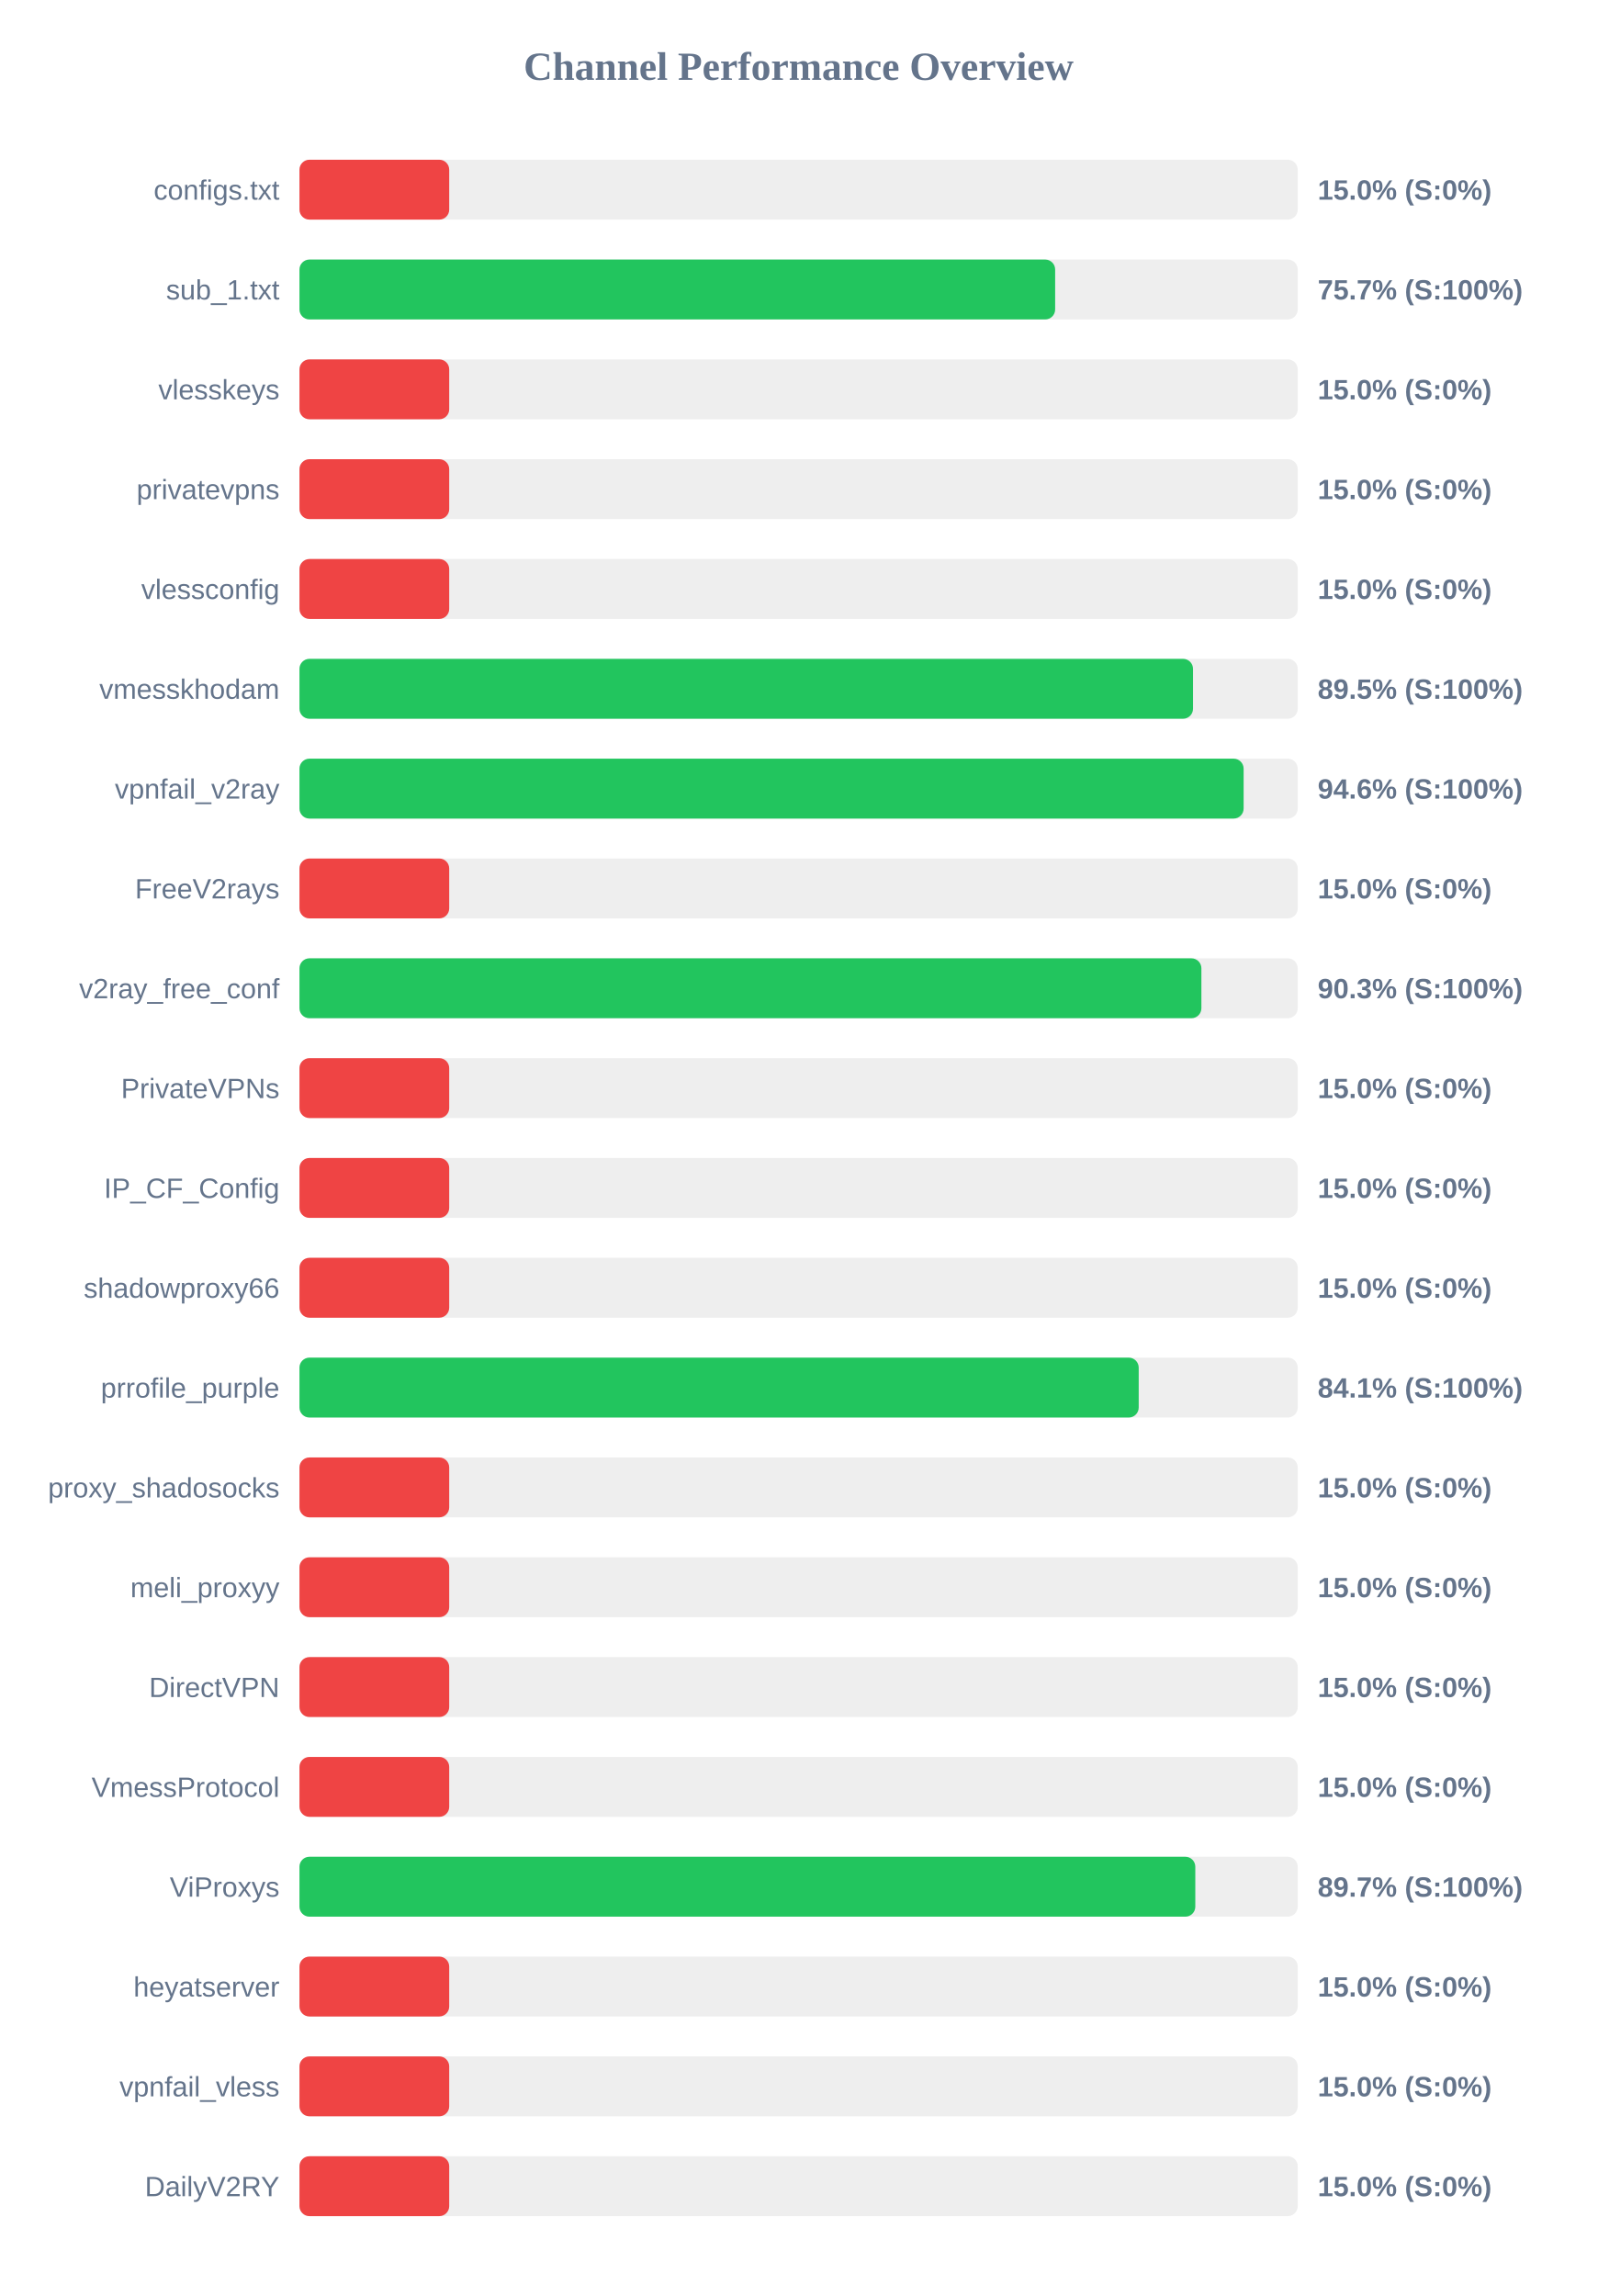
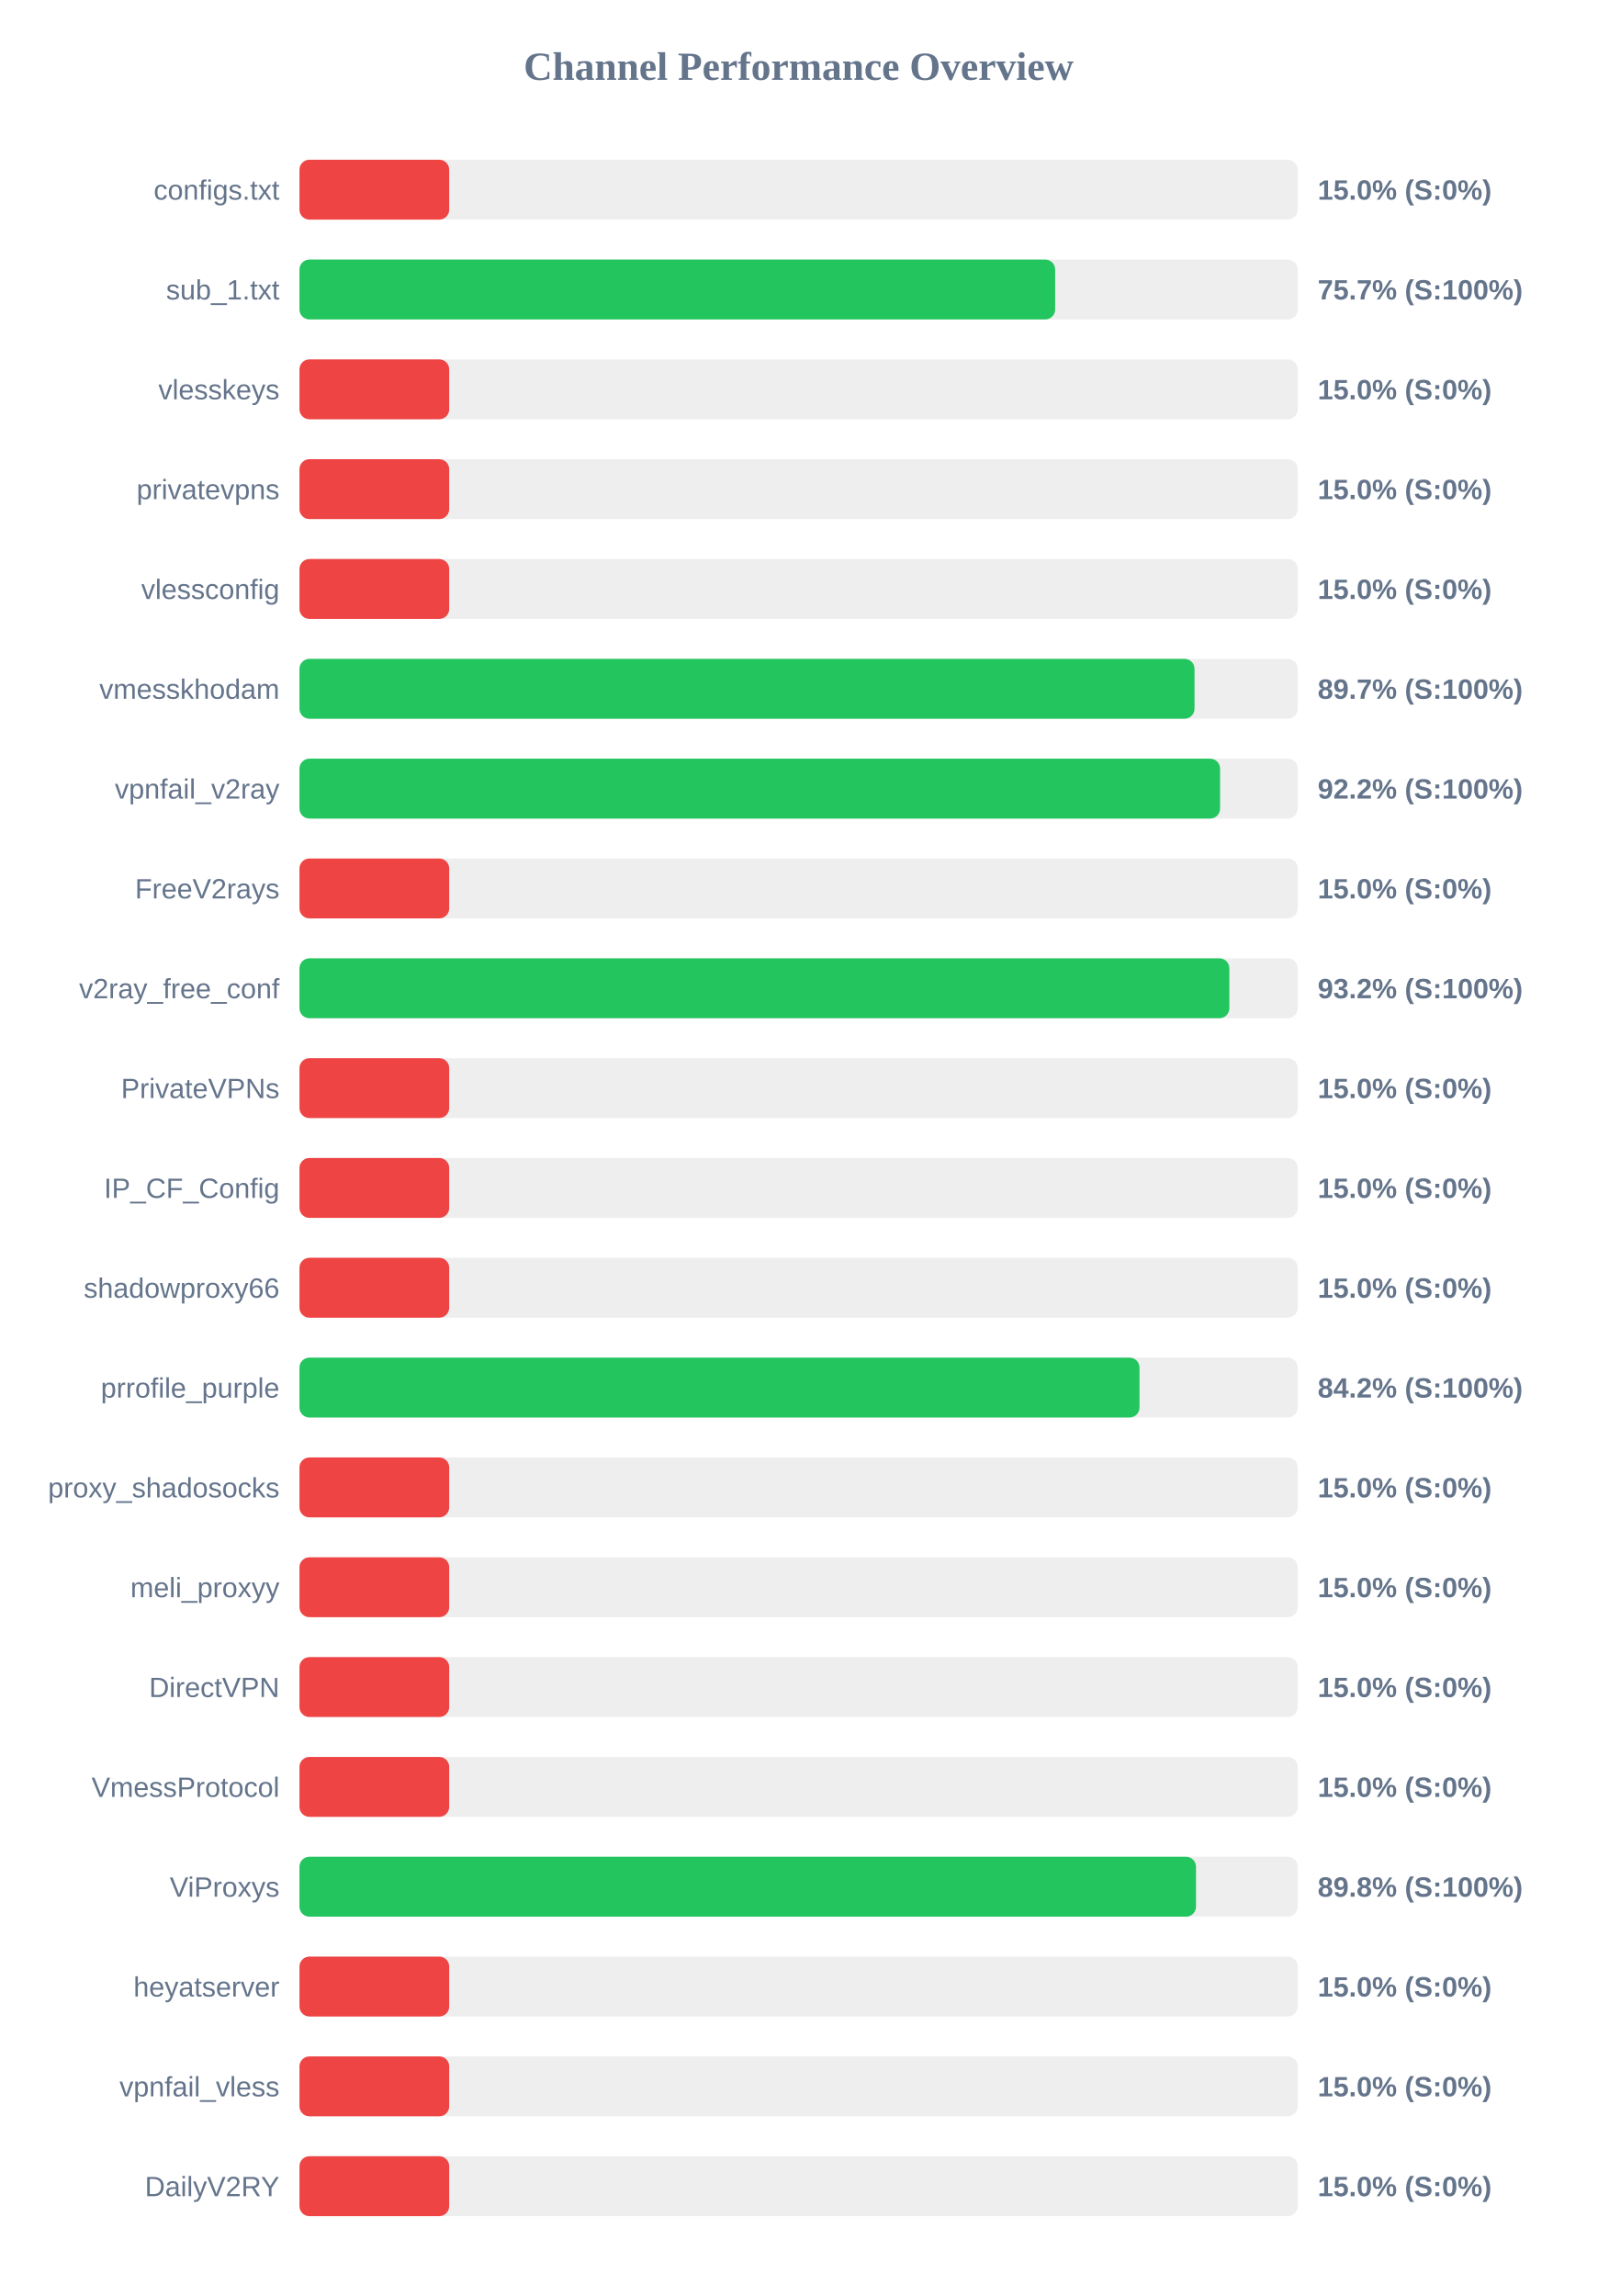
<svg xmlns="http://www.w3.org/2000/svg" width="800" height="1150" version="1.1">
  <style>
        .row { font: 14px Arial; fill: #64748b; }
        .score { font: bold 14px Arial; fill: #64748b; }
    </style>
  <text x="400" y="40" text-anchor="middle" font-size="20px" font-weight="bold" fill="#64748b">Channel Performance Overview</text>
  <rect x="150" y="80" width="500" height="30" fill="#eee" rx="5" />
  <rect x="150" y="80" width="75.0" height="30" fill="#ef4444" rx="5" />
  <text x="140" y="100" text-anchor="end" class="row">configs.txt</text>
  <text x="660" y="100" text-anchor="start" class="score">15.0% (S:0%)</text>
  <rect x="150" y="130" width="500" height="30" fill="#eee" rx="5" />
  <rect x="150" y="130" width="378.5" height="30" fill="#22c55e" rx="5" />
  <text x="140" y="150" text-anchor="end" class="row">sub_1.txt</text>
  <text x="660" y="150" text-anchor="start" class="score">75.7% (S:100%)</text>
  <rect x="150" y="180" width="500" height="30" fill="#eee" rx="5" />
  <rect x="150" y="180" width="75.0" height="30" fill="#ef4444" rx="5" />
  <text x="140" y="200" text-anchor="end" class="row">vlesskeys</text>
  <text x="660" y="200" text-anchor="start" class="score">15.0% (S:0%)</text>
  <rect x="150" y="230" width="500" height="30" fill="#eee" rx="5" />
  <rect x="150" y="230" width="75.0" height="30" fill="#ef4444" rx="5" />
  <text x="140" y="250" text-anchor="end" class="row">privatevpns</text>
  <text x="660" y="250" text-anchor="start" class="score">15.0% (S:0%)</text>
  <rect x="150" y="280" width="500" height="30" fill="#eee" rx="5" />
  <rect x="150" y="280" width="75.0" height="30" fill="#ef4444" rx="5" />
  <text x="140" y="300" text-anchor="end" class="row">vlessconfig</text>
  <text x="660" y="300" text-anchor="start" class="score">15.0% (S:0%)</text>
  <rect x="150" y="330" width="500" height="30" fill="#eee" rx="5" />
-   <rect x="150" y="330" width="447.55" height="30" fill="#22c55e" rx="5" />
+   <rect x="150" y="330" width="448.3" height="30" fill="#22c55e" rx="5" />
  <text x="140" y="350" text-anchor="end" class="row">vmesskhodam</text>
-   <text x="660" y="350" text-anchor="start" class="score">89.5% (S:100%)</text>
+   <text x="660" y="350" text-anchor="start" class="score">89.7% (S:100%)</text>
  <rect x="150" y="380" width="500" height="30" fill="#eee" rx="5" />
-   <rect x="150" y="380" width="472.9" height="30" fill="#22c55e" rx="5" />
+   <rect x="150" y="380" width="461.1" height="30" fill="#22c55e" rx="5" />
  <text x="140" y="400" text-anchor="end" class="row">vpnfail_v2ray</text>
-   <text x="660" y="400" text-anchor="start" class="score">94.6% (S:100%)</text>
+   <text x="660" y="400" text-anchor="start" class="score">92.2% (S:100%)</text>
  <rect x="150" y="430" width="500" height="30" fill="#eee" rx="5" />
  <rect x="150" y="430" width="75.0" height="30" fill="#ef4444" rx="5" />
  <text x="140" y="450" text-anchor="end" class="row">FreeV2rays</text>
  <text x="660" y="450" text-anchor="start" class="score">15.0% (S:0%)</text>
  <rect x="150" y="480" width="500" height="30" fill="#eee" rx="5" />
-   <rect x="150" y="480" width="451.75" height="30" fill="#22c55e" rx="5" />
+   <rect x="150" y="480" width="465.75" height="30" fill="#22c55e" rx="5" />
  <text x="140" y="500" text-anchor="end" class="row">v2ray_free_conf</text>
-   <text x="660" y="500" text-anchor="start" class="score">90.3% (S:100%)</text>
+   <text x="660" y="500" text-anchor="start" class="score">93.2% (S:100%)</text>
  <rect x="150" y="530" width="500" height="30" fill="#eee" rx="5" />
  <rect x="150" y="530" width="75.0" height="30" fill="#ef4444" rx="5" />
  <text x="140" y="550" text-anchor="end" class="row">PrivateVPNs</text>
  <text x="660" y="550" text-anchor="start" class="score">15.0% (S:0%)</text>
  <rect x="150" y="580" width="500" height="30" fill="#eee" rx="5" />
  <rect x="150" y="580" width="75.0" height="30" fill="#ef4444" rx="5" />
  <text x="140" y="600" text-anchor="end" class="row">IP_CF_Config</text>
  <text x="660" y="600" text-anchor="start" class="score">15.0% (S:0%)</text>
  <rect x="150" y="630" width="500" height="30" fill="#eee" rx="5" />
  <rect x="150" y="630" width="75.0" height="30" fill="#ef4444" rx="5" />
  <text x="140" y="650" text-anchor="end" class="row">shadowproxy66</text>
  <text x="660" y="650" text-anchor="start" class="score">15.0% (S:0%)</text>
  <rect x="150" y="680" width="500" height="30" fill="#eee" rx="5" />
-   <rect x="150" y="680" width="420.35" height="30" fill="#22c55e" rx="5" />
+   <rect x="150" y="680" width="420.75" height="30" fill="#22c55e" rx="5" />
  <text x="140" y="700" text-anchor="end" class="row">prrofile_purple</text>
-   <text x="660" y="700" text-anchor="start" class="score">84.1% (S:100%)</text>
+   <text x="660" y="700" text-anchor="start" class="score">84.2% (S:100%)</text>
  <rect x="150" y="730" width="500" height="30" fill="#eee" rx="5" />
  <rect x="150" y="730" width="75.0" height="30" fill="#ef4444" rx="5" />
  <text x="140" y="750" text-anchor="end" class="row">proxy_shadosocks</text>
  <text x="660" y="750" text-anchor="start" class="score">15.0% (S:0%)</text>
  <rect x="150" y="780" width="500" height="30" fill="#eee" rx="5" />
  <rect x="150" y="780" width="75.0" height="30" fill="#ef4444" rx="5" />
  <text x="140" y="800" text-anchor="end" class="row">meli_proxyy</text>
  <text x="660" y="800" text-anchor="start" class="score">15.0% (S:0%)</text>
  <rect x="150" y="830" width="500" height="30" fill="#eee" rx="5" />
  <rect x="150" y="830" width="75.0" height="30" fill="#ef4444" rx="5" />
  <text x="140" y="850" text-anchor="end" class="row">DirectVPN</text>
  <text x="660" y="850" text-anchor="start" class="score">15.0% (S:0%)</text>
  <rect x="150" y="880" width="500" height="30" fill="#eee" rx="5" />
  <rect x="150" y="880" width="75.0" height="30" fill="#ef4444" rx="5" />
  <text x="140" y="900" text-anchor="end" class="row">VmessProtocol</text>
  <text x="660" y="900" text-anchor="start" class="score">15.0% (S:0%)</text>
  <rect x="150" y="930" width="500" height="30" fill="#eee" rx="5" />
-   <rect x="150" y="930" width="448.7" height="30" fill="#22c55e" rx="5" />
+   <rect x="150" y="930" width="449.05" height="30" fill="#22c55e" rx="5" />
  <text x="140" y="950" text-anchor="end" class="row">ViProxys</text>
-   <text x="660" y="950" text-anchor="start" class="score">89.7% (S:100%)</text>
+   <text x="660" y="950" text-anchor="start" class="score">89.8% (S:100%)</text>
  <rect x="150" y="980" width="500" height="30" fill="#eee" rx="5" />
  <rect x="150" y="980" width="75.0" height="30" fill="#ef4444" rx="5" />
  <text x="140" y="1000" text-anchor="end" class="row">heyatserver</text>
  <text x="660" y="1000" text-anchor="start" class="score">15.0% (S:0%)</text>
  <rect x="150" y="1030" width="500" height="30" fill="#eee" rx="5" />
  <rect x="150" y="1030" width="75.0" height="30" fill="#ef4444" rx="5" />
  <text x="140" y="1050" text-anchor="end" class="row">vpnfail_vless</text>
  <text x="660" y="1050" text-anchor="start" class="score">15.0% (S:0%)</text>
  <rect x="150" y="1080" width="500" height="30" fill="#eee" rx="5" />
  <rect x="150" y="1080" width="75.0" height="30" fill="#ef4444" rx="5" />
  <text x="140" y="1100" text-anchor="end" class="row">DailyV2RY</text>
  <text x="660" y="1100" text-anchor="start" class="score">15.0% (S:0%)</text>
</svg>
